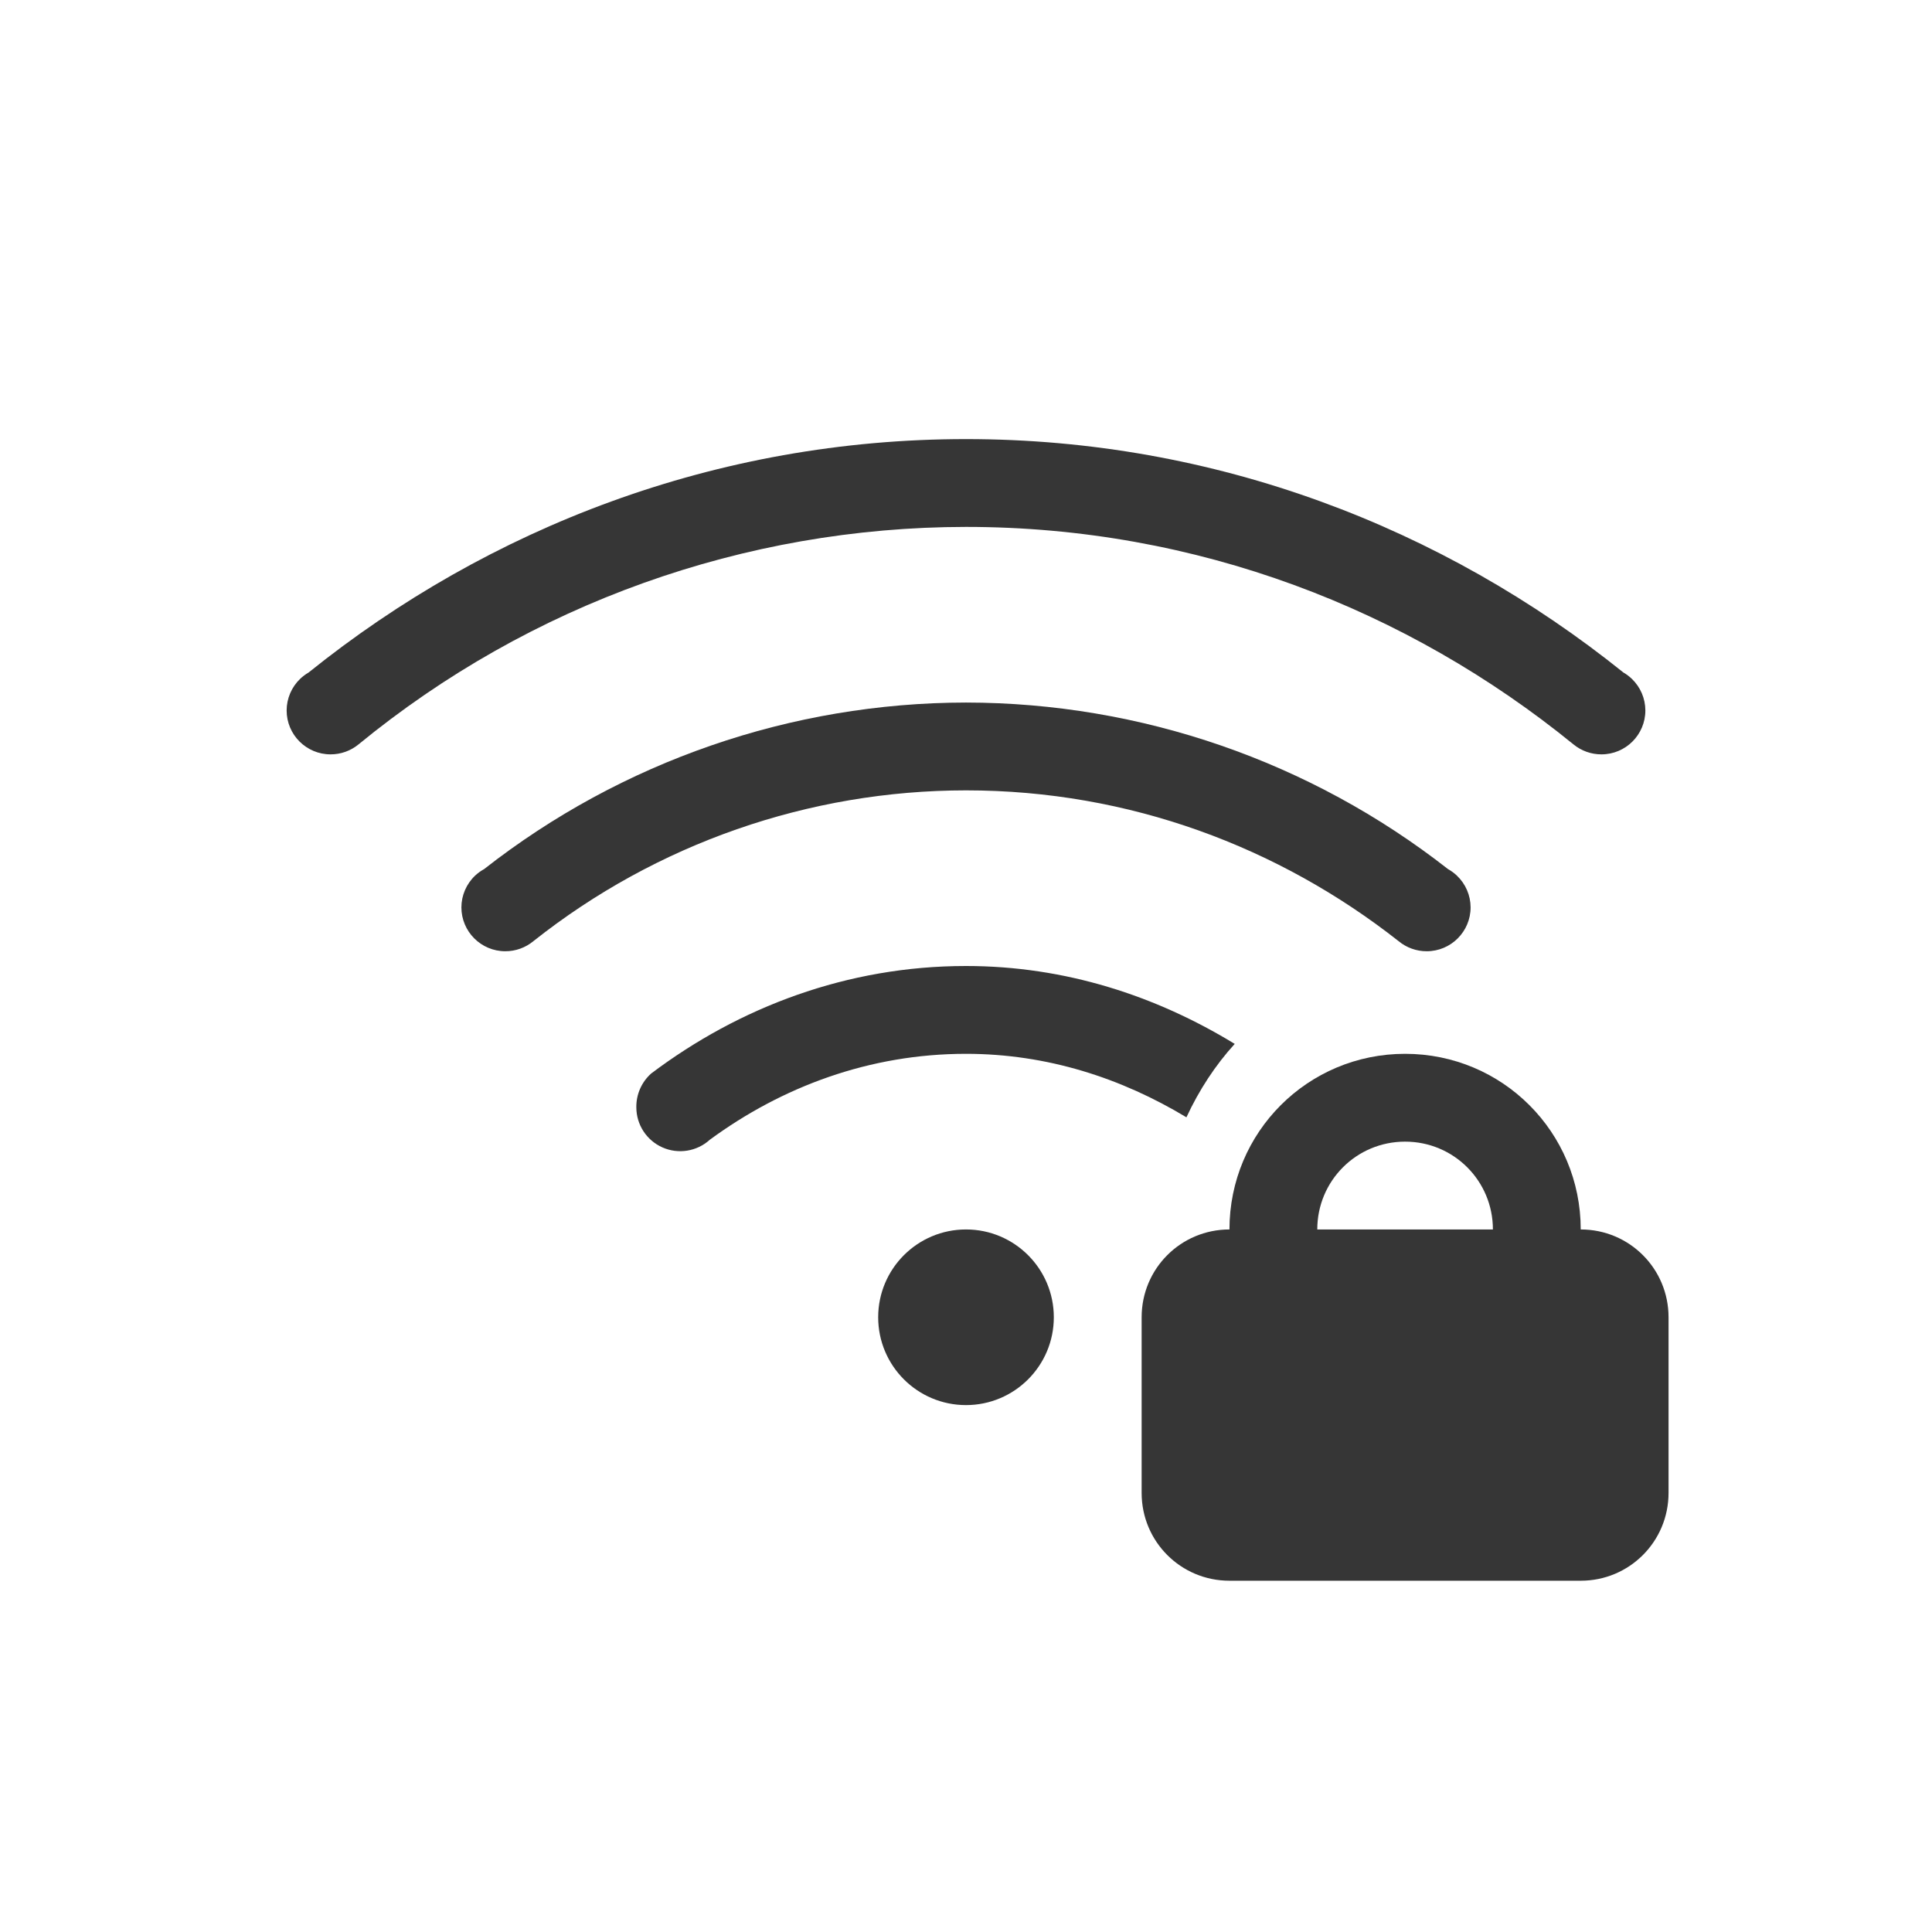
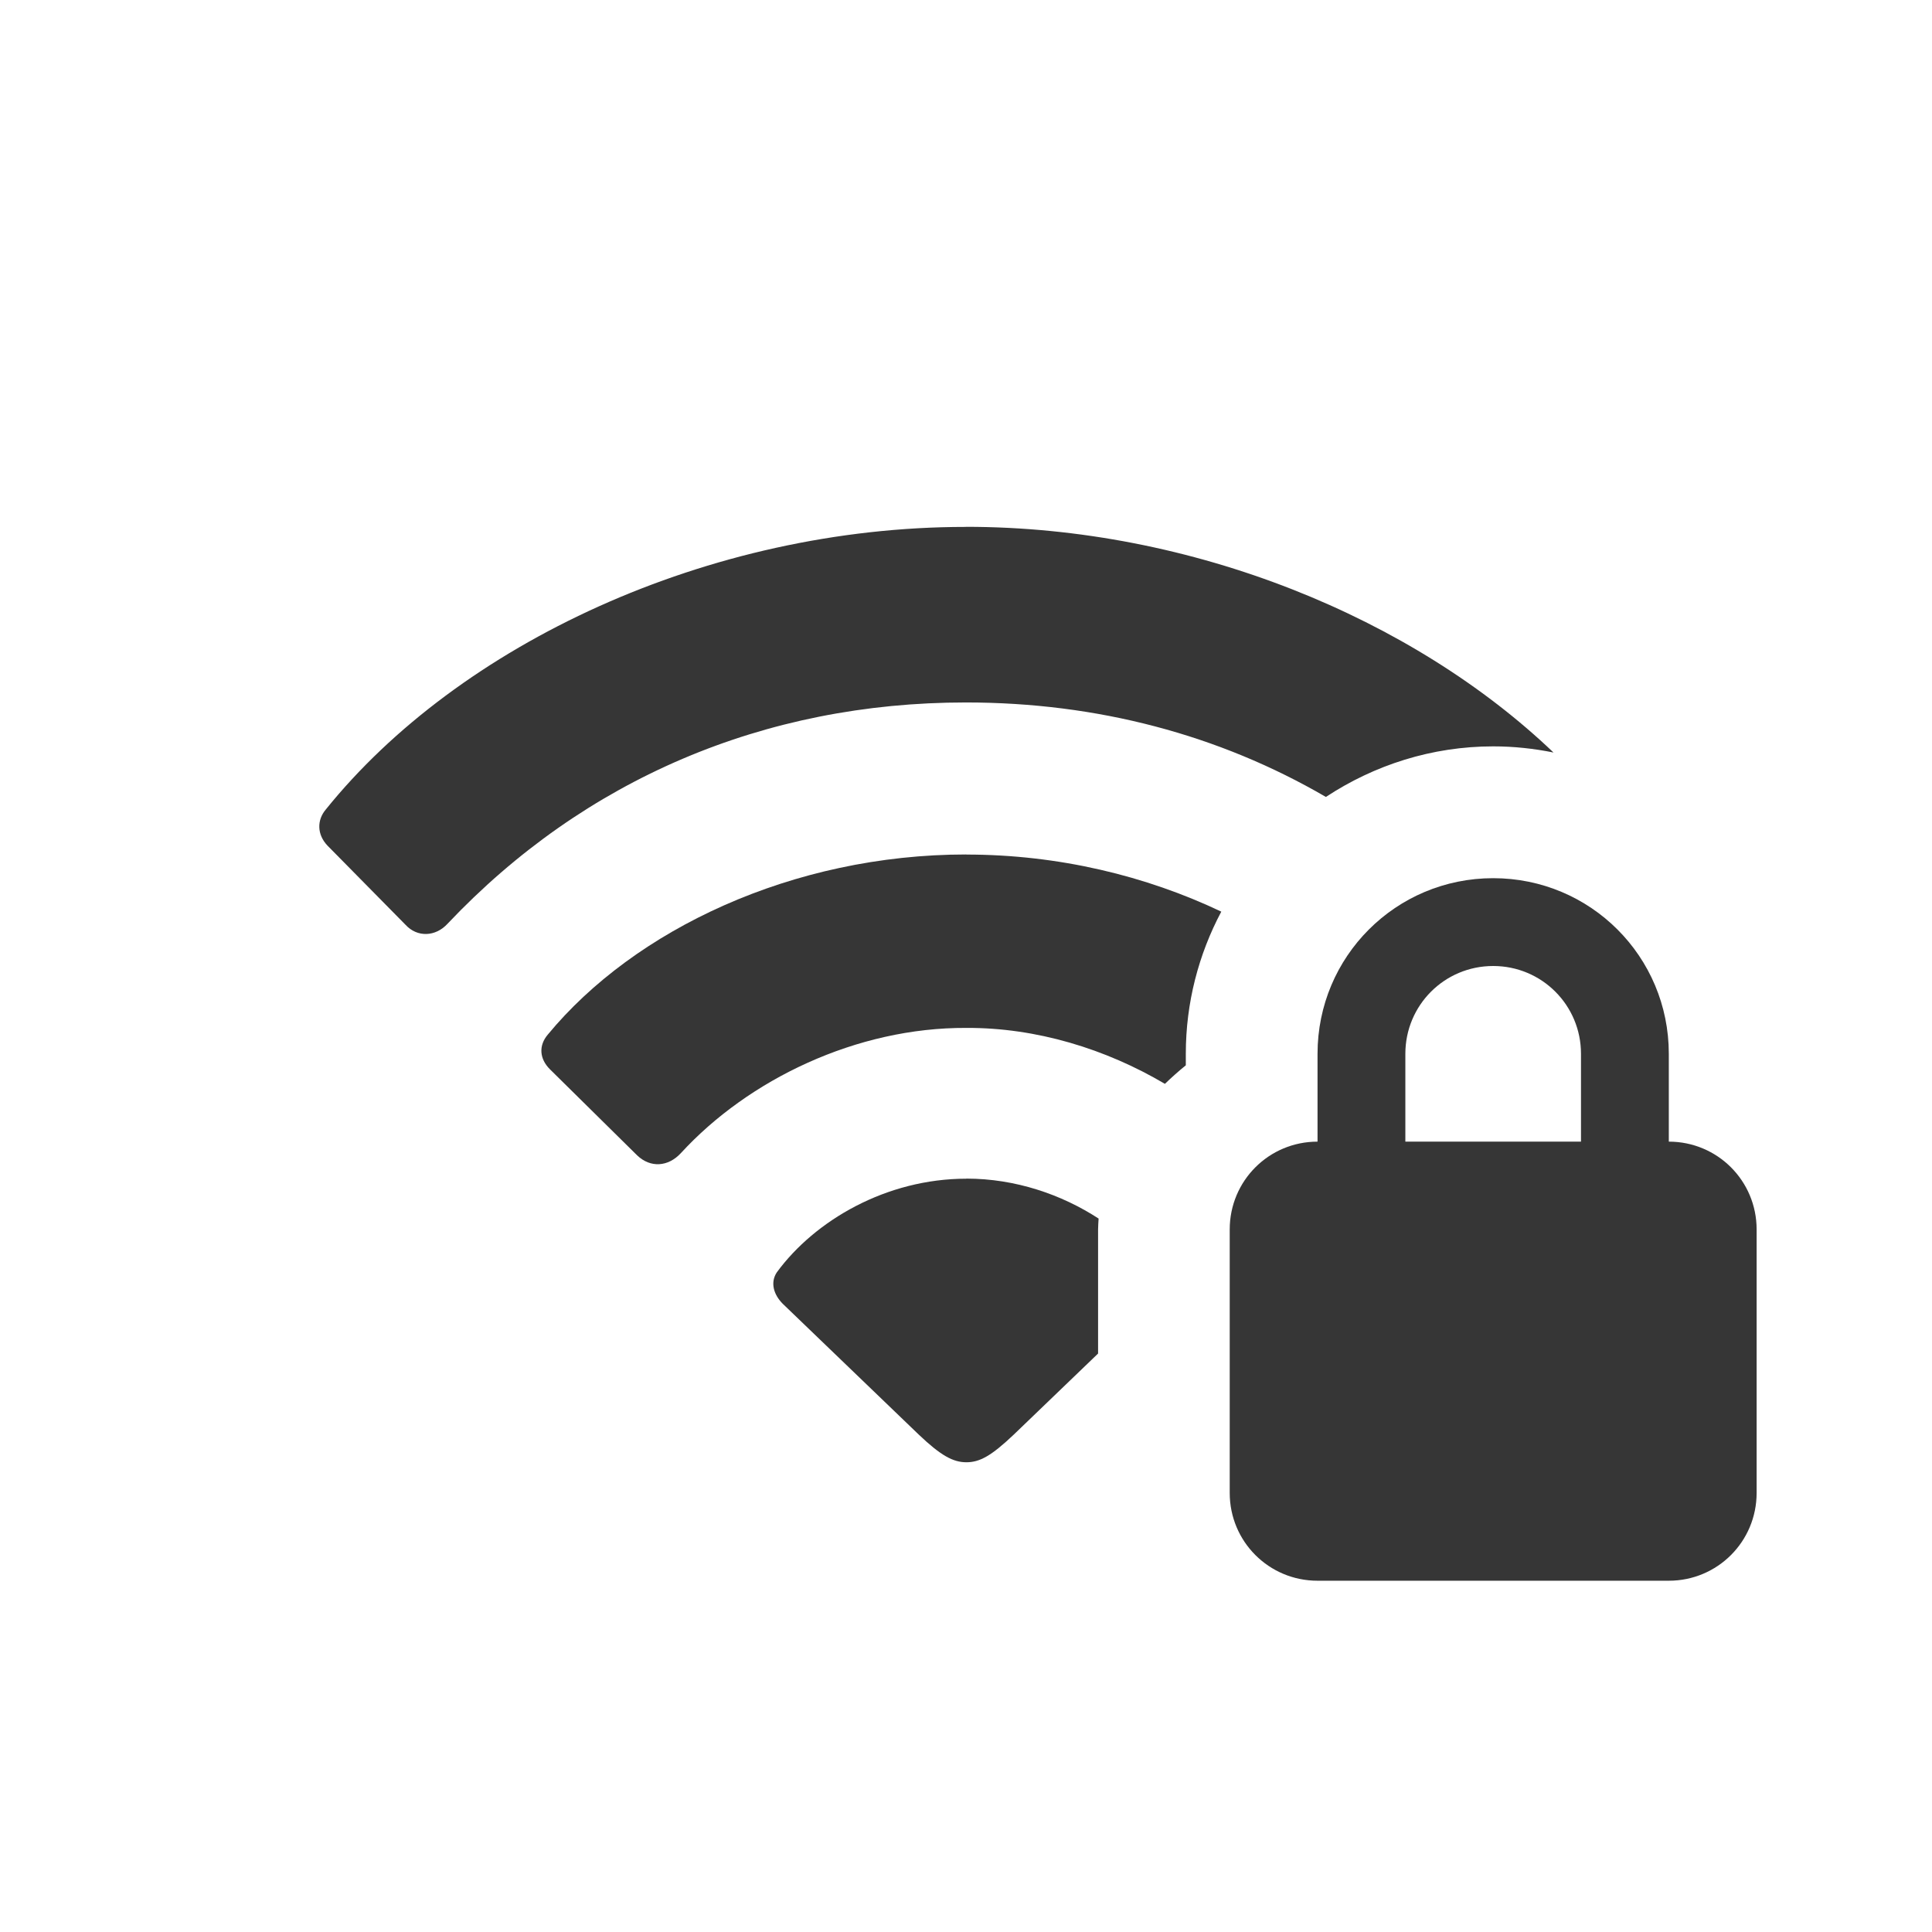
<svg xmlns="http://www.w3.org/2000/svg" width="22" height="22" version="1.1">
  <defs>
-     <style id="current-color-scheme" type="text/css">
-    .ColorScheme-Text { color:#363636; } .ColorScheme-Highlight { color:#4285f4; }
-   </style>
+     <style id="current-color-scheme" type="text/css">.ColorScheme-Text { color:#363636; } .ColorScheme-Highlight { color:#4285f4; }</style>
  </defs>
-   <g transform="translate(-1,-1)" class="ColorScheme-Text" fill="currentColor">
-     <g transform="translate(4,3)">
-       <path d="m8 3c-2.84 0-5.432 1.007-7.486 2.658a0.5 0.5 0 0 0-0.096 0.072 0.5 0.5 0 0 0-0.154 0.36 0.5 0.5 0 0 0 0.5 0.5 0.5 0.5 0 0 0 0.318-0.113 10.919 10.919 0 0 1 6.918-2.477c2.628 0 5.027 0.938 6.918 2.477a0.5 0.5 0 0 0 0.318 0.113 0.5 0.5 0 0 0 0.5-0.5 0.5 0.5 0 0 0-0.154-0.36 0.5 0.5 0 0 0-0.096-0.072c-2.053-1.65-4.645-2.658-7.486-2.658z" fill-rule="evenodd" paint-order="stroke fill markers" />
-       <path d="M 8,9 C 6.647,9 5.417,9.469 4.414,10.225 a 0.507,0.507 0 0 0 -0.168,0.384 0.5,0.5 0 0 0 0.836,0.37 C 5.904,10.375 6.902,10 8,10 c 0.926,0 1.772,0.278 2.51,0.723 0.144,-0.31 0.328,-0.592 0.55,-0.836 C 10.164,9.34 9.13,9 8,9 Z" />
-       <path d="m8 6a8.918 8.918 0 0 0-5.488 1.897 0.5 0.5 0 0 0-0.102 0.074 0.5 0.5 0 0 0-0.156 0.361 0.5 0.5 0 0 0 0.5 0.5 0.5 0.5 0 0 0 0.32-0.115 7.936 7.936 0 0 1 4.926-1.717c1.863 0 3.567 0.648 4.926 1.717a0.5 0.5 0 0 0 0.32 0.115 0.5 0.5 0 0 0 0.5-0.5 0.5 0.5 0 0 0-0.156-0.361 0.5 0.5 0 0 0-0.102-0.075 8.919 8.919 0 0 0-5.488-1.896z" fill-rule="evenodd" paint-order="stroke fill markers" />
-       <circle cx="8" cy="13" r="1" fill-rule="evenodd" paint-order="stroke fill markers" />
-     </g>
-     <path d="m17 13c-1.108 0-2 0.892-2 2-0.554 0-1 0.446-1 1v2c0 0.554 0.446 1 1 1h4c0.554 0 1-0.446 1-1v-2c0-0.554-0.446-1-1-1 0-1.108-0.892-2-2-2zm0 1c0.554 0 1 0.446 1 1h-2c0-0.554 0.446-1 1-1z" fill-rule="evenodd" />
+   <g class="ColorScheme-Text" fill="currentColor">
+     <path d="m10.998 6c-2.934 0-5.775 1.338-7.289 3.219-0.101 0.12-0.1 0.284 0.02 0.41l0.889 0.902c0.133 0.145 0.342 0.138 0.48-0.014 1.559-1.647 3.61-2.518 5.9-2.518 1.496 0 2.884 0.368 4.1 1.076 0.551-0.363 1.206-0.576 1.906-0.576 0.234 0 0.463 0.025 0.686 0.07-1.6-1.528-4.103-2.57-6.691-2.57z" />
+     <path d="m11.004 9.73c-1.981 0-3.781 0.858-4.766 2.051-0.107 0.126-0.095 0.277 0.025 0.396l0.992 0.979c0.151 0.145 0.353 0.132 0.498-0.025 0.77-0.839 2.001-1.432 3.25-1.426 0.8-0.004 1.59 0.24 2.262 0.637 0.076-0.073 0.155-0.144 0.238-0.211v-0.131c0-0.582 0.146-1.133 0.404-1.619-0.855-0.407-1.853-0.65-2.904-0.65z" />
+     <path d="m11.004 13.422c-0.909 0-1.723 0.473-2.158 1.066-0.076 0.114-0.039 0.252 0.068 0.359l1.547 1.488c0.252 0.24 0.392 0.316 0.543 0.316 0.151 0 0.282-0.07 0.541-0.316l0.959-0.922v-1.414c0-0.042 0.004-0.082 0.006-0.123-0.423-0.275-0.948-0.455-1.506-0.455z" />
  </g>
+   <path class="ColorScheme-Text" d="m17.003 10c-1.108 0-2 0.892-2 2v1c-0.554 0-1 0.446-1 1v3c0 0.554 0.446 1 1 1h4c0.554 0 1-0.446 1-1v-3c0-0.554-0.446-1-1-1v-1c0-1.108-0.892-2-2-2zm0 1c0.554 0 1 0.446 1 1v1h-2v-1c0-0.554 0.446-1 1-1z" fill="currentColor" />
</svg>
